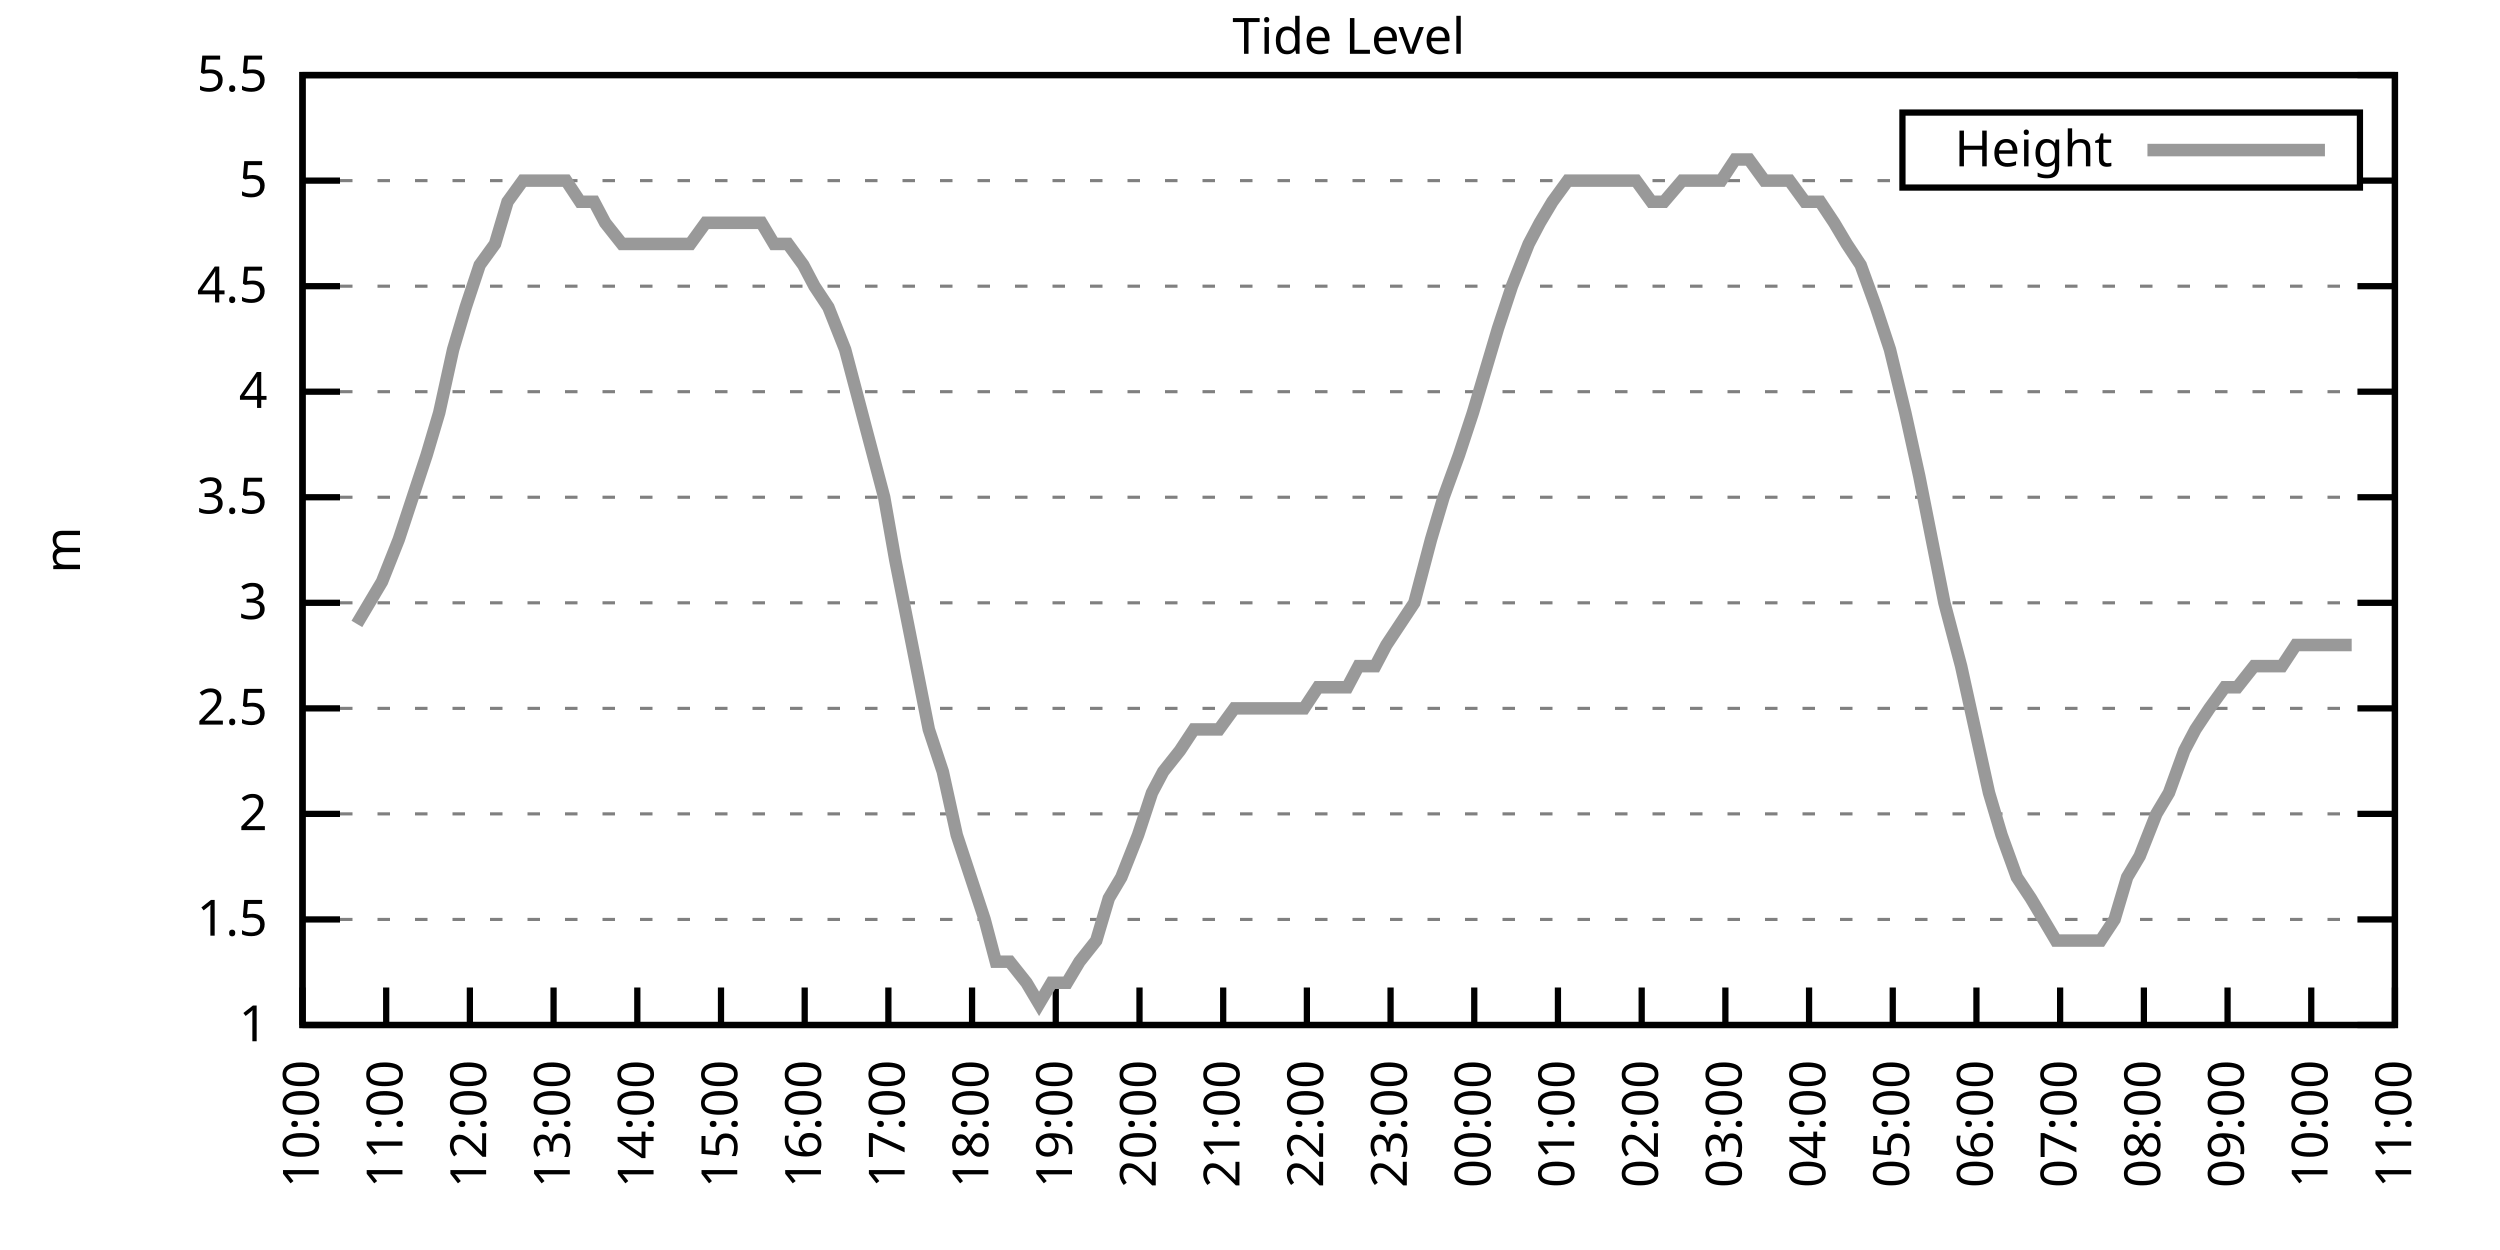
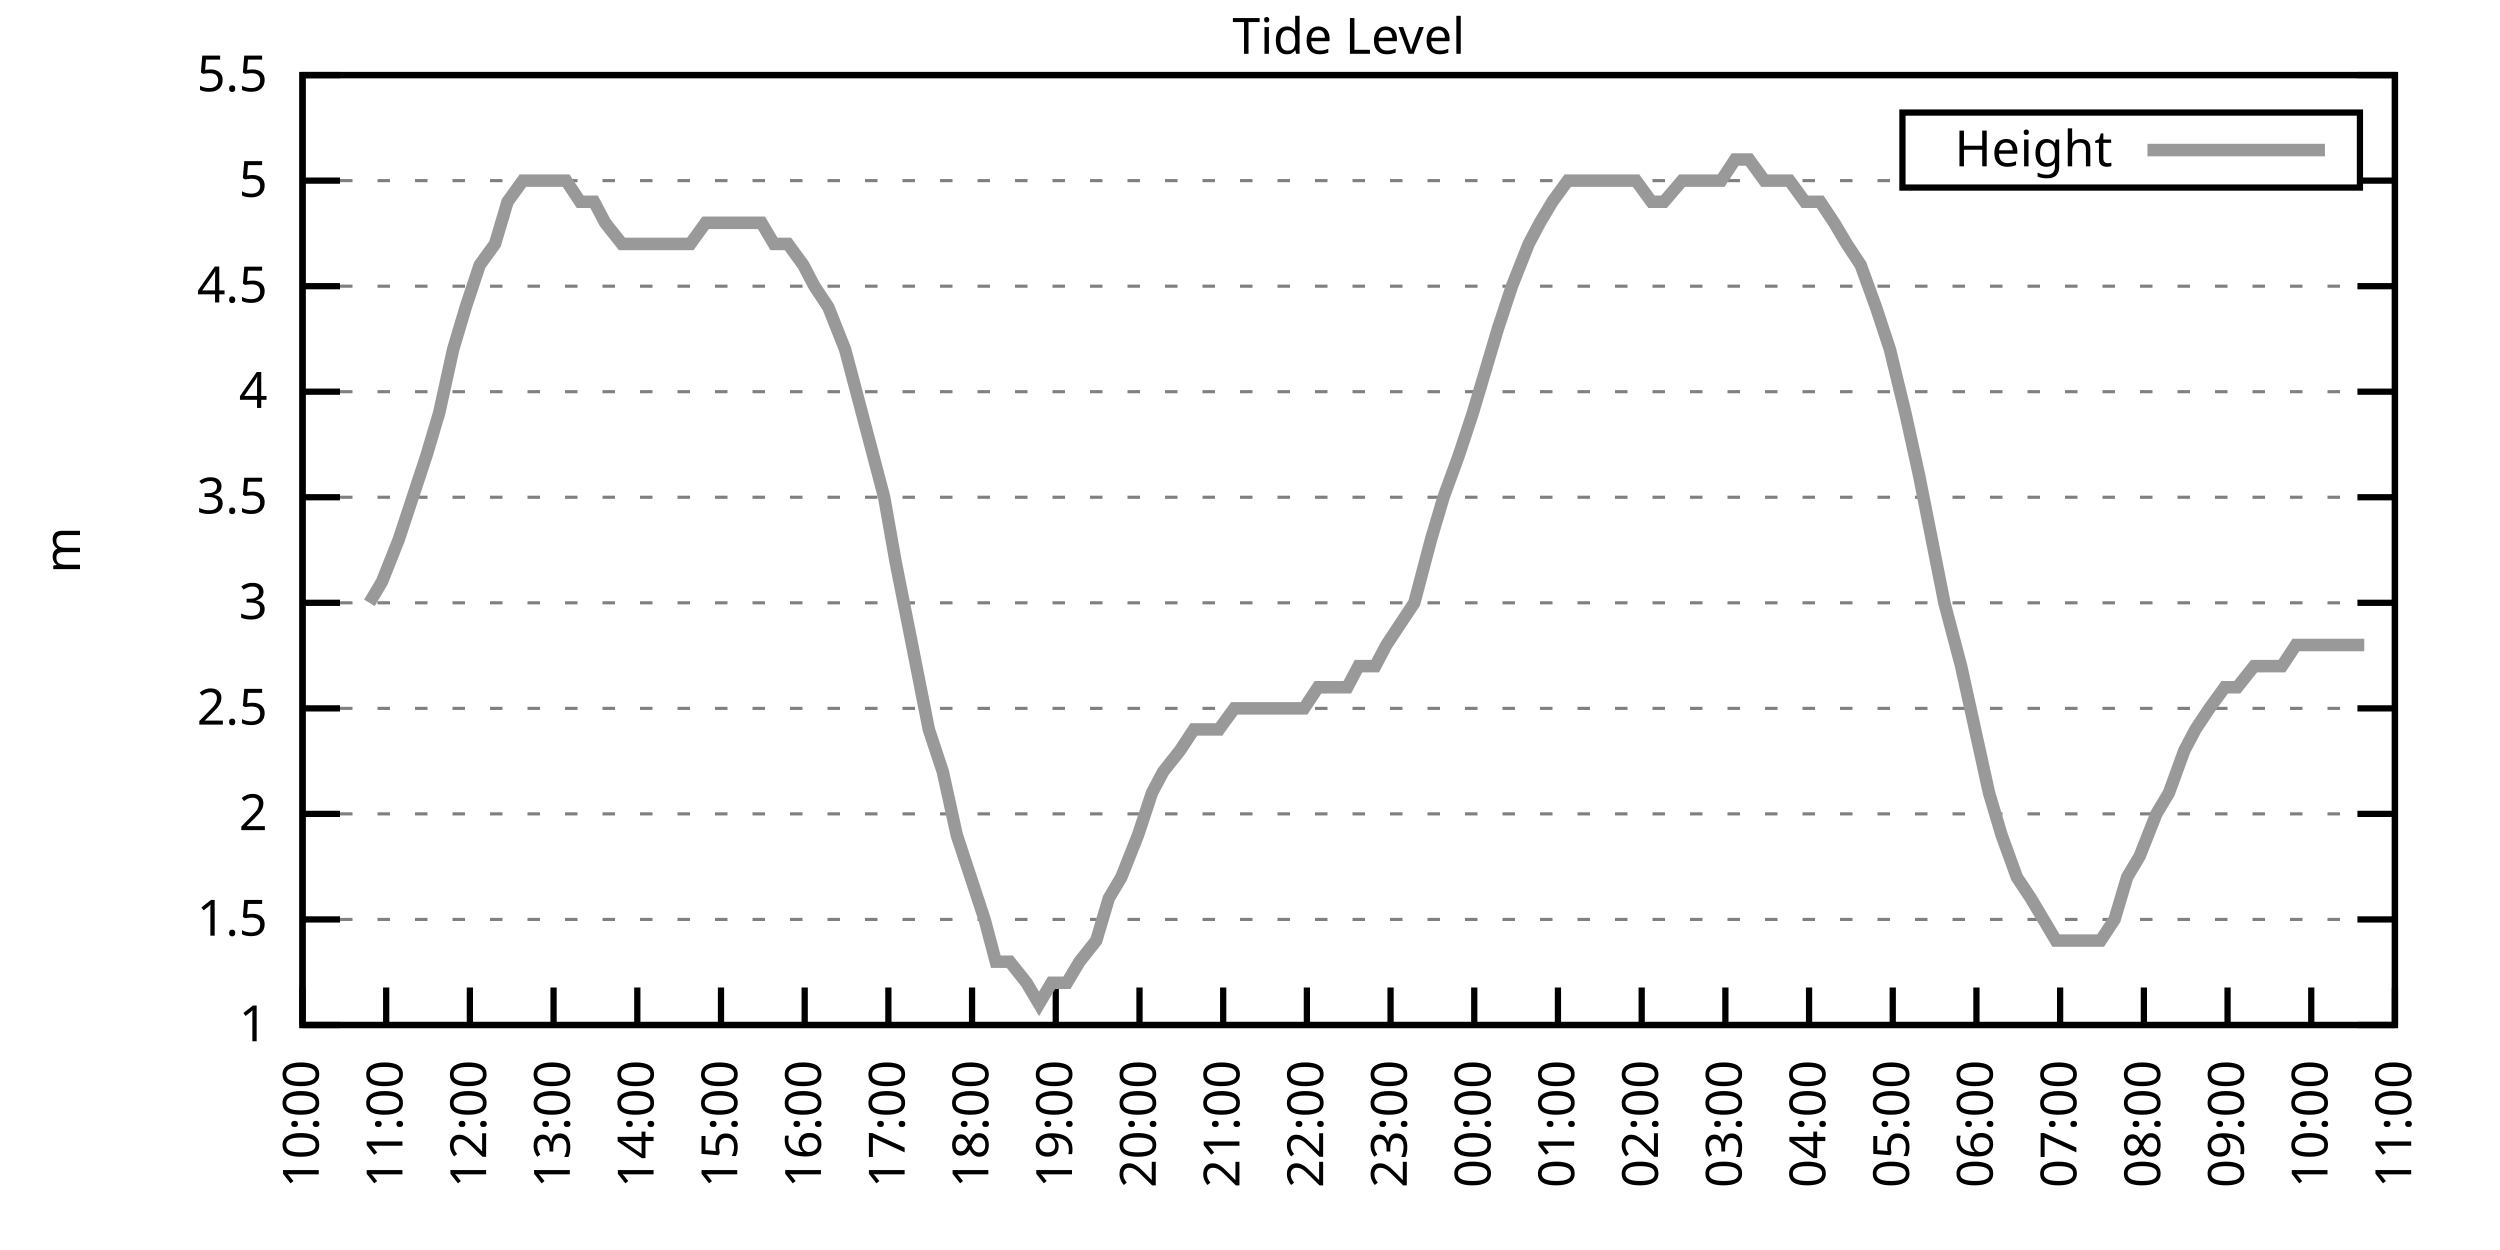
<svg xmlns="http://www.w3.org/2000/svg" xmlns:xlink="http://www.w3.org/1999/xlink" width="400" height="200" viewBox="0 0 400 200">
  <g id="gnuplot_canvas">
    <rect x="0" y="0" width="400" height="200" fill="none" />
    <defs>
      <circle id="gpDot" r="0.5" stroke-width="0.5" stroke="currentColor" />
      <path id="gpPt0" stroke-width="0.333" stroke="currentColor" d="M-1,0 h2 M0,-1 v2" />
      <path id="gpPt1" stroke-width="0.333" stroke="currentColor" d="M-1,-1 L1,1 M1,-1 L-1,1" />
      <path id="gpPt2" stroke-width="0.333" stroke="currentColor" d="M-1,0 L1,0 M0,-1 L0,1 M-1,-1 L1,1 M-1,1 L1,-1" />
      <rect id="gpPt3" stroke-width="0.333" stroke="currentColor" x="-1" y="-1" width="2" height="2" />
      <rect id="gpPt4" stroke-width="0.333" stroke="currentColor" fill="currentColor" x="-1" y="-1" width="2" height="2" />
      <circle id="gpPt5" stroke-width="0.333" stroke="currentColor" cx="0" cy="0" r="1" />
      <use xlink:href="#gpPt5" id="gpPt6" fill="currentColor" stroke="none" />
      <path id="gpPt7" stroke-width="0.333" stroke="currentColor" d="M0,-1.33 L-1.33,0.67 L1.33,0.67 z" />
      <use xlink:href="#gpPt7" id="gpPt8" fill="currentColor" stroke="none" />
      <use xlink:href="#gpPt7" id="gpPt9" stroke="currentColor" transform="rotate(180)" />
      <use xlink:href="#gpPt9" id="gpPt10" fill="currentColor" stroke="none" />
      <use xlink:href="#gpPt3" id="gpPt11" stroke="currentColor" transform="rotate(45)" />
      <use xlink:href="#gpPt11" id="gpPt12" fill="currentColor" stroke="none" />
      <path id="gpPt13" stroke-width="0.333" stroke="currentColor" d="M0,1.330 L1.265,0.411 L0.782,-1.067 L-0.782,-1.076 L-1.265,0.411 z" />
      <use xlink:href="#gpPt13" id="gpPt14" fill="currentColor" stroke="none" />
      <filter id="textbox" filterUnits="objectBoundingBox" x="0" y="0" height="1" width="1">
        <feFlood flood-color="white" flood-opacity="1" result="bgnd" />
        <feComposite in="SourceGraphic" in2="bgnd" operator="atop" />
      </filter>
      <filter id="greybox" filterUnits="objectBoundingBox" x="0" y="0" height="1" width="1">
        <feFlood flood-color="lightgrey" flood-opacity="1" result="grey" />
        <feComposite in="SourceGraphic" in2="grey" operator="atop" />
      </filter>
    </defs>
    <g fill="none" color="white" stroke="currentColor" stroke-width="1.00" stroke-linecap="butt" stroke-linejoin="miter">
</g>
    <g fill="none" color="black" stroke="currentColor" stroke-width="1.00" stroke-linecap="butt" stroke-linejoin="miter">
      <g stroke="none" shape-rendering="crispEdges">
        <polygon fill="rgb(255, 255, 255)" points="48.40,164.00 383.18,164.00 383.18,12.02 48.40,12.02 " />
      </g>
    </g>
    <g fill="none" color="black" stroke="currentColor" stroke-width="1.00" stroke-linecap="butt" stroke-linejoin="miter">
</g>
    <g fill="none" color="black" stroke="black" stroke-width="0.50" stroke-linecap="butt" stroke-linejoin="miter">
</g>
    <g fill="none" color="gray" stroke="currentColor" stroke-width="0.50" stroke-linecap="butt" stroke-linejoin="miter">
      <path stroke="gray" stroke-dasharray="2,4" class="gridline" d="M48.40,164.00 L383.19,164.00  " />
    </g>
    <g fill="none" color="gray" stroke="gray" stroke-width="1.00" stroke-linecap="butt" stroke-linejoin="miter">
</g>
    <g fill="none" color="black" stroke="currentColor" stroke-width="1.00" stroke-linecap="butt" stroke-linejoin="miter">
      <path stroke="black" d="M48.40,164.00 L54.40,164.00 M383.19,164.00 L377.19,164.00  " />
      <g transform="translate(42.80,166.60)" stroke="none" fill="black" font-family="Sans" font-size="8.00" text-anchor="end">
        <text>
          <tspan font-family="Sans"> 1</tspan>
        </text>
      </g>
    </g>
    <g fill="none" color="black" stroke="currentColor" stroke-width="1.00" stroke-linecap="butt" stroke-linejoin="miter">
</g>
    <g fill="none" color="black" stroke="black" stroke-width="0.50" stroke-linecap="butt" stroke-linejoin="miter">
</g>
    <g fill="none" color="gray" stroke="currentColor" stroke-width="0.50" stroke-linecap="butt" stroke-linejoin="miter">
      <path stroke="gray" stroke-dasharray="2,4" class="gridline" d="M48.40,147.11 L383.19,147.11  " />
    </g>
    <g fill="none" color="gray" stroke="gray" stroke-width="1.00" stroke-linecap="butt" stroke-linejoin="miter">
</g>
    <g fill="none" color="black" stroke="currentColor" stroke-width="1.00" stroke-linecap="butt" stroke-linejoin="miter">
      <path stroke="black" d="M48.40,147.11 L54.40,147.11 M383.19,147.11 L377.19,147.11  " />
      <g transform="translate(42.80,149.71)" stroke="none" fill="black" font-family="Sans" font-size="8.00" text-anchor="end">
        <text>
          <tspan font-family="Sans"> 1.5</tspan>
        </text>
      </g>
    </g>
    <g fill="none" color="black" stroke="currentColor" stroke-width="1.00" stroke-linecap="butt" stroke-linejoin="miter">
</g>
    <g fill="none" color="black" stroke="black" stroke-width="0.50" stroke-linecap="butt" stroke-linejoin="miter">
</g>
    <g fill="none" color="gray" stroke="currentColor" stroke-width="0.50" stroke-linecap="butt" stroke-linejoin="miter">
      <path stroke="gray" stroke-dasharray="2,4" class="gridline" d="M48.40,130.22 L383.19,130.22  " />
    </g>
    <g fill="none" color="gray" stroke="gray" stroke-width="1.00" stroke-linecap="butt" stroke-linejoin="miter">
</g>
    <g fill="none" color="black" stroke="currentColor" stroke-width="1.00" stroke-linecap="butt" stroke-linejoin="miter">
      <path stroke="black" d="M48.40,130.22 L54.40,130.22 M383.19,130.22 L377.19,130.22  " />
      <g transform="translate(42.80,132.82)" stroke="none" fill="black" font-family="Sans" font-size="8.00" text-anchor="end">
        <text>
          <tspan font-family="Sans"> 2</tspan>
        </text>
      </g>
    </g>
    <g fill="none" color="black" stroke="currentColor" stroke-width="1.00" stroke-linecap="butt" stroke-linejoin="miter">
</g>
    <g fill="none" color="black" stroke="black" stroke-width="0.50" stroke-linecap="butt" stroke-linejoin="miter">
</g>
    <g fill="none" color="gray" stroke="currentColor" stroke-width="0.50" stroke-linecap="butt" stroke-linejoin="miter">
      <path stroke="gray" stroke-dasharray="2,4" class="gridline" d="M48.40,113.34 L383.19,113.34  " />
    </g>
    <g fill="none" color="gray" stroke="gray" stroke-width="1.00" stroke-linecap="butt" stroke-linejoin="miter">
</g>
    <g fill="none" color="black" stroke="currentColor" stroke-width="1.00" stroke-linecap="butt" stroke-linejoin="miter">
      <path stroke="black" d="M48.40,113.34 L54.40,113.34 M383.19,113.34 L377.19,113.34  " />
      <g transform="translate(42.80,115.94)" stroke="none" fill="black" font-family="Sans" font-size="8.00" text-anchor="end">
        <text>
          <tspan font-family="Sans"> 2.5</tspan>
        </text>
      </g>
    </g>
    <g fill="none" color="black" stroke="currentColor" stroke-width="1.00" stroke-linecap="butt" stroke-linejoin="miter">
</g>
    <g fill="none" color="black" stroke="black" stroke-width="0.50" stroke-linecap="butt" stroke-linejoin="miter">
</g>
    <g fill="none" color="gray" stroke="currentColor" stroke-width="0.50" stroke-linecap="butt" stroke-linejoin="miter">
      <path stroke="gray" stroke-dasharray="2,4" class="gridline" d="M48.40,96.45 L383.19,96.45  " />
    </g>
    <g fill="none" color="gray" stroke="gray" stroke-width="1.00" stroke-linecap="butt" stroke-linejoin="miter">
</g>
    <g fill="none" color="black" stroke="currentColor" stroke-width="1.00" stroke-linecap="butt" stroke-linejoin="miter">
      <path stroke="black" d="M48.40,96.45 L54.40,96.45 M383.19,96.45 L377.19,96.45  " />
      <g transform="translate(42.80,99.05)" stroke="none" fill="black" font-family="Sans" font-size="8.00" text-anchor="end">
        <text>
          <tspan font-family="Sans"> 3</tspan>
        </text>
      </g>
    </g>
    <g fill="none" color="black" stroke="currentColor" stroke-width="1.00" stroke-linecap="butt" stroke-linejoin="miter">
</g>
    <g fill="none" color="black" stroke="black" stroke-width="0.50" stroke-linecap="butt" stroke-linejoin="miter">
</g>
    <g fill="none" color="gray" stroke="currentColor" stroke-width="0.50" stroke-linecap="butt" stroke-linejoin="miter">
      <path stroke="gray" stroke-dasharray="2,4" class="gridline" d="M48.40,79.56 L383.19,79.56  " />
    </g>
    <g fill="none" color="gray" stroke="gray" stroke-width="1.00" stroke-linecap="butt" stroke-linejoin="miter">
</g>
    <g fill="none" color="black" stroke="currentColor" stroke-width="1.00" stroke-linecap="butt" stroke-linejoin="miter">
      <path stroke="black" d="M48.40,79.56 L54.40,79.56 M383.19,79.56 L377.19,79.56  " />
      <g transform="translate(42.80,82.16)" stroke="none" fill="black" font-family="Sans" font-size="8.00" text-anchor="end">
        <text>
          <tspan font-family="Sans"> 3.5</tspan>
        </text>
      </g>
    </g>
    <g fill="none" color="black" stroke="currentColor" stroke-width="1.00" stroke-linecap="butt" stroke-linejoin="miter">
</g>
    <g fill="none" color="black" stroke="black" stroke-width="0.50" stroke-linecap="butt" stroke-linejoin="miter">
</g>
    <g fill="none" color="gray" stroke="currentColor" stroke-width="0.50" stroke-linecap="butt" stroke-linejoin="miter">
      <path stroke="gray" stroke-dasharray="2,4" class="gridline" d="M48.40,62.67 L383.19,62.67  " />
    </g>
    <g fill="none" color="gray" stroke="gray" stroke-width="1.00" stroke-linecap="butt" stroke-linejoin="miter">
</g>
    <g fill="none" color="black" stroke="currentColor" stroke-width="1.00" stroke-linecap="butt" stroke-linejoin="miter">
      <path stroke="black" d="M48.40,62.67 L54.40,62.67 M383.19,62.67 L377.19,62.67  " />
      <g transform="translate(42.80,65.27)" stroke="none" fill="black" font-family="Sans" font-size="8.00" text-anchor="end">
        <text>
          <tspan font-family="Sans"> 4</tspan>
        </text>
      </g>
    </g>
    <g fill="none" color="black" stroke="currentColor" stroke-width="1.00" stroke-linecap="butt" stroke-linejoin="miter">
</g>
    <g fill="none" color="black" stroke="black" stroke-width="0.50" stroke-linecap="butt" stroke-linejoin="miter">
</g>
    <g fill="none" color="gray" stroke="currentColor" stroke-width="0.50" stroke-linecap="butt" stroke-linejoin="miter">
      <path stroke="gray" stroke-dasharray="2,4" class="gridline" d="M48.40,45.79 L383.19,45.79  " />
    </g>
    <g fill="none" color="gray" stroke="gray" stroke-width="1.00" stroke-linecap="butt" stroke-linejoin="miter">
</g>
    <g fill="none" color="black" stroke="currentColor" stroke-width="1.00" stroke-linecap="butt" stroke-linejoin="miter">
      <path stroke="black" d="M48.40,45.79 L54.40,45.79 M383.19,45.79 L377.19,45.79  " />
      <g transform="translate(42.80,48.39)" stroke="none" fill="black" font-family="Sans" font-size="8.00" text-anchor="end">
        <text>
          <tspan font-family="Sans"> 4.5</tspan>
        </text>
      </g>
    </g>
    <g fill="none" color="black" stroke="currentColor" stroke-width="1.00" stroke-linecap="butt" stroke-linejoin="miter">
</g>
    <g fill="none" color="black" stroke="black" stroke-width="0.50" stroke-linecap="butt" stroke-linejoin="miter">
</g>
    <g fill="none" color="gray" stroke="currentColor" stroke-width="0.50" stroke-linecap="butt" stroke-linejoin="miter">
      <path stroke="gray" stroke-dasharray="2,4" class="gridline" d="M48.40,28.90 L304.39,28.90 M377.59,28.90 L383.19,28.90  " />
    </g>
    <g fill="none" color="gray" stroke="gray" stroke-width="1.00" stroke-linecap="butt" stroke-linejoin="miter">
</g>
    <g fill="none" color="black" stroke="currentColor" stroke-width="1.00" stroke-linecap="butt" stroke-linejoin="miter">
      <path stroke="black" d="M48.40,28.90 L54.40,28.90 M383.19,28.90 L377.19,28.90  " />
      <g transform="translate(42.80,31.50)" stroke="none" fill="black" font-family="Sans" font-size="8.00" text-anchor="end">
        <text>
          <tspan font-family="Sans"> 5</tspan>
        </text>
      </g>
    </g>
    <g fill="none" color="black" stroke="currentColor" stroke-width="1.00" stroke-linecap="butt" stroke-linejoin="miter">
</g>
    <g fill="none" color="black" stroke="black" stroke-width="0.50" stroke-linecap="butt" stroke-linejoin="miter">
</g>
    <g fill="none" color="gray" stroke="currentColor" stroke-width="0.50" stroke-linecap="butt" stroke-linejoin="miter">
      <path stroke="gray" stroke-dasharray="2,4" class="gridline" d="M48.40,12.01 L383.19,12.01  " />
    </g>
    <g fill="none" color="gray" stroke="gray" stroke-width="1.00" stroke-linecap="butt" stroke-linejoin="miter">
</g>
    <g fill="none" color="black" stroke="currentColor" stroke-width="1.00" stroke-linecap="butt" stroke-linejoin="miter">
      <path stroke="black" d="M48.40,12.01 L54.40,12.01 M383.19,12.01 L377.19,12.01  " />
      <g transform="translate(42.80,14.61)" stroke="none" fill="black" font-family="Sans" font-size="8.00" text-anchor="end">
        <text>
          <tspan font-family="Sans"> 5.5</tspan>
        </text>
      </g>
    </g>
    <g fill="none" color="black" stroke="currentColor" stroke-width="1.00" stroke-linecap="butt" stroke-linejoin="miter">
      <path stroke="black" d="M48.40,164.00 L48.40,158.00  " />
      <g transform="translate(51.00,169.60) rotate(270.00)" stroke="none" fill="black" font-family="Sans" font-size="8.00" text-anchor="end">
        <text>
          <tspan font-family="Sans">10:00</tspan>
        </text>
      </g>
    </g>
    <g fill="none" color="black" stroke="currentColor" stroke-width="1.00" stroke-linecap="butt" stroke-linejoin="miter">
      <path stroke="black" d="M61.79,164.00 L61.79,158.00  " />
      <g transform="translate(64.39,169.60) rotate(270.00)" stroke="none" fill="black" font-family="Sans" font-size="8.00" text-anchor="end">
        <text>
          <tspan font-family="Sans">11:00</tspan>
        </text>
      </g>
    </g>
    <g fill="none" color="black" stroke="currentColor" stroke-width="1.00" stroke-linecap="butt" stroke-linejoin="miter">
      <path stroke="black" d="M75.18,164.00 L75.18,158.00  " />
      <g transform="translate(77.78,169.60) rotate(270.00)" stroke="none" fill="black" font-family="Sans" font-size="8.00" text-anchor="end">
        <text>
          <tspan font-family="Sans">12:00</tspan>
        </text>
      </g>
    </g>
    <g fill="none" color="black" stroke="currentColor" stroke-width="1.00" stroke-linecap="butt" stroke-linejoin="miter">
      <path stroke="black" d="M88.57,164.00 L88.57,158.00  " />
      <g transform="translate(91.17,169.60) rotate(270.00)" stroke="none" fill="black" font-family="Sans" font-size="8.00" text-anchor="end">
        <text>
          <tspan font-family="Sans">13:00</tspan>
        </text>
      </g>
    </g>
    <g fill="none" color="black" stroke="currentColor" stroke-width="1.00" stroke-linecap="butt" stroke-linejoin="miter">
      <path stroke="black" d="M101.97,164.00 L101.97,158.00  " />
      <g transform="translate(104.57,169.60) rotate(270.00)" stroke="none" fill="black" font-family="Sans" font-size="8.00" text-anchor="end">
        <text>
          <tspan font-family="Sans">14:00</tspan>
        </text>
      </g>
    </g>
    <g fill="none" color="black" stroke="currentColor" stroke-width="1.00" stroke-linecap="butt" stroke-linejoin="miter">
      <path stroke="black" d="M115.36,164.00 L115.36,158.00  " />
      <g transform="translate(117.96,169.60) rotate(270.00)" stroke="none" fill="black" font-family="Sans" font-size="8.00" text-anchor="end">
        <text>
          <tspan font-family="Sans">15:00</tspan>
        </text>
      </g>
    </g>
    <g fill="none" color="black" stroke="currentColor" stroke-width="1.00" stroke-linecap="butt" stroke-linejoin="miter">
      <path stroke="black" d="M128.75,164.00 L128.75,158.00  " />
      <g transform="translate(131.35,169.60) rotate(270.00)" stroke="none" fill="black" font-family="Sans" font-size="8.00" text-anchor="end">
        <text>
          <tspan font-family="Sans">16:00</tspan>
        </text>
      </g>
    </g>
    <g fill="none" color="black" stroke="currentColor" stroke-width="1.00" stroke-linecap="butt" stroke-linejoin="miter">
      <path stroke="black" d="M142.14,164.00 L142.14,158.00  " />
      <g transform="translate(144.74,169.60) rotate(270.00)" stroke="none" fill="black" font-family="Sans" font-size="8.00" text-anchor="end">
        <text>
          <tspan font-family="Sans">17:00</tspan>
        </text>
      </g>
    </g>
    <g fill="none" color="black" stroke="currentColor" stroke-width="1.00" stroke-linecap="butt" stroke-linejoin="miter">
      <path stroke="black" d="M155.53,164.00 L155.53,158.00  " />
      <g transform="translate(158.13,169.60) rotate(270.00)" stroke="none" fill="black" font-family="Sans" font-size="8.00" text-anchor="end">
        <text>
          <tspan font-family="Sans">18:00</tspan>
        </text>
      </g>
    </g>
    <g fill="none" color="black" stroke="currentColor" stroke-width="1.00" stroke-linecap="butt" stroke-linejoin="miter">
      <path stroke="black" d="M168.92,164.00 L168.92,158.00  " />
      <g transform="translate(171.52,169.60) rotate(270.00)" stroke="none" fill="black" font-family="Sans" font-size="8.00" text-anchor="end">
        <text>
          <tspan font-family="Sans">19:00</tspan>
        </text>
      </g>
    </g>
    <g fill="none" color="black" stroke="currentColor" stroke-width="1.00" stroke-linecap="butt" stroke-linejoin="miter">
      <path stroke="black" d="M182.32,164.00 L182.32,158.00  " />
      <g transform="translate(184.92,169.60) rotate(270.00)" stroke="none" fill="black" font-family="Sans" font-size="8.00" text-anchor="end">
        <text>
          <tspan font-family="Sans">20:00</tspan>
        </text>
      </g>
    </g>
    <g fill="none" color="black" stroke="currentColor" stroke-width="1.00" stroke-linecap="butt" stroke-linejoin="miter">
      <path stroke="black" d="M195.71,164.00 L195.71,158.00  " />
      <g transform="translate(198.31,169.60) rotate(270.00)" stroke="none" fill="black" font-family="Sans" font-size="8.00" text-anchor="end">
        <text>
          <tspan font-family="Sans">21:00</tspan>
        </text>
      </g>
    </g>
    <g fill="none" color="black" stroke="currentColor" stroke-width="1.00" stroke-linecap="butt" stroke-linejoin="miter">
      <path stroke="black" d="M209.10,164.00 L209.10,158.00  " />
      <g transform="translate(211.70,169.60) rotate(270.00)" stroke="none" fill="black" font-family="Sans" font-size="8.00" text-anchor="end">
        <text>
          <tspan font-family="Sans">22:00</tspan>
        </text>
      </g>
    </g>
    <g fill="none" color="black" stroke="currentColor" stroke-width="1.00" stroke-linecap="butt" stroke-linejoin="miter">
      <path stroke="black" d="M222.49,164.00 L222.49,158.00  " />
      <g transform="translate(225.09,169.60) rotate(270.00)" stroke="none" fill="black" font-family="Sans" font-size="8.00" text-anchor="end">
        <text>
          <tspan font-family="Sans">23:00</tspan>
        </text>
      </g>
    </g>
    <g fill="none" color="black" stroke="currentColor" stroke-width="1.00" stroke-linecap="butt" stroke-linejoin="miter">
      <path stroke="black" d="M235.88,164.00 L235.88,158.00  " />
      <g transform="translate(238.48,169.60) rotate(270.00)" stroke="none" fill="black" font-family="Sans" font-size="8.00" text-anchor="end">
        <text>
          <tspan font-family="Sans">00:00</tspan>
        </text>
      </g>
    </g>
    <g fill="none" color="black" stroke="currentColor" stroke-width="1.00" stroke-linecap="butt" stroke-linejoin="miter">
      <path stroke="black" d="M249.27,164.00 L249.27,158.00  " />
      <g transform="translate(251.87,169.60) rotate(270.00)" stroke="none" fill="black" font-family="Sans" font-size="8.00" text-anchor="end">
        <text>
          <tspan font-family="Sans">01:00</tspan>
        </text>
      </g>
    </g>
    <g fill="none" color="black" stroke="currentColor" stroke-width="1.00" stroke-linecap="butt" stroke-linejoin="miter">
      <path stroke="black" d="M262.67,164.00 L262.67,158.00  " />
      <g transform="translate(265.27,169.60) rotate(270.00)" stroke="none" fill="black" font-family="Sans" font-size="8.00" text-anchor="end">
        <text>
          <tspan font-family="Sans">02:00</tspan>
        </text>
      </g>
    </g>
    <g fill="none" color="black" stroke="currentColor" stroke-width="1.00" stroke-linecap="butt" stroke-linejoin="miter">
      <path stroke="black" d="M276.06,164.00 L276.06,158.00  " />
      <g transform="translate(278.66,169.60) rotate(270.00)" stroke="none" fill="black" font-family="Sans" font-size="8.00" text-anchor="end">
        <text>
          <tspan font-family="Sans">03:00</tspan>
        </text>
      </g>
    </g>
    <g fill="none" color="black" stroke="currentColor" stroke-width="1.00" stroke-linecap="butt" stroke-linejoin="miter">
      <path stroke="black" d="M289.45,164.00 L289.45,158.00  " />
      <g transform="translate(292.05,169.60) rotate(270.00)" stroke="none" fill="black" font-family="Sans" font-size="8.00" text-anchor="end">
        <text>
          <tspan font-family="Sans">04:00</tspan>
        </text>
      </g>
    </g>
    <g fill="none" color="black" stroke="currentColor" stroke-width="1.00" stroke-linecap="butt" stroke-linejoin="miter">
      <path stroke="black" d="M302.84,164.00 L302.84,158.00  " />
      <g transform="translate(305.44,169.60) rotate(270.00)" stroke="none" fill="black" font-family="Sans" font-size="8.00" text-anchor="end">
        <text>
          <tspan font-family="Sans">05:00</tspan>
        </text>
      </g>
    </g>
    <g fill="none" color="black" stroke="currentColor" stroke-width="1.00" stroke-linecap="butt" stroke-linejoin="miter">
      <path stroke="black" d="M316.23,164.00 L316.23,158.00  " />
      <g transform="translate(318.83,169.60) rotate(270.00)" stroke="none" fill="black" font-family="Sans" font-size="8.00" text-anchor="end">
        <text>
          <tspan font-family="Sans">06:00</tspan>
        </text>
      </g>
    </g>
    <g fill="none" color="black" stroke="currentColor" stroke-width="1.00" stroke-linecap="butt" stroke-linejoin="miter">
      <path stroke="black" d="M329.62,164.00 L329.62,158.00  " />
      <g transform="translate(332.22,169.60) rotate(270.00)" stroke="none" fill="black" font-family="Sans" font-size="8.00" text-anchor="end">
        <text>
          <tspan font-family="Sans">07:00</tspan>
        </text>
      </g>
    </g>
    <g fill="none" color="black" stroke="currentColor" stroke-width="1.00" stroke-linecap="butt" stroke-linejoin="miter">
      <path stroke="black" d="M343.02,164.00 L343.02,158.00  " />
      <g transform="translate(345.62,169.60) rotate(270.00)" stroke="none" fill="black" font-family="Sans" font-size="8.00" text-anchor="end">
        <text>
          <tspan font-family="Sans">08:00</tspan>
        </text>
      </g>
    </g>
    <g fill="none" color="black" stroke="currentColor" stroke-width="1.00" stroke-linecap="butt" stroke-linejoin="miter">
      <path stroke="black" d="M356.41,164.00 L356.41,158.00  " />
      <g transform="translate(359.01,169.60) rotate(270.00)" stroke="none" fill="black" font-family="Sans" font-size="8.00" text-anchor="end">
        <text>
          <tspan font-family="Sans">09:00</tspan>
        </text>
      </g>
    </g>
    <g fill="none" color="black" stroke="currentColor" stroke-width="1.00" stroke-linecap="butt" stroke-linejoin="miter">
      <path stroke="black" d="M369.80,164.00 L369.80,158.00  " />
      <g transform="translate(372.40,169.60) rotate(270.00)" stroke="none" fill="black" font-family="Sans" font-size="8.00" text-anchor="end">
        <text>
          <tspan font-family="Sans">10:00</tspan>
        </text>
      </g>
    </g>
    <g fill="none" color="black" stroke="currentColor" stroke-width="1.00" stroke-linecap="butt" stroke-linejoin="miter">
      <path stroke="black" d="M383.19,164.00 L383.19,158.00  " />
      <g transform="translate(385.79,169.60) rotate(270.00)" stroke="none" fill="black" font-family="Sans" font-size="8.00" text-anchor="end">
        <text>
          <tspan font-family="Sans">11:00</tspan>
        </text>
      </g>
    </g>
    <g fill="none" color="black" stroke="currentColor" stroke-width="1.00" stroke-linecap="butt" stroke-linejoin="miter">
</g>
    <g fill="none" color="black" stroke="currentColor" stroke-width="1.00" stroke-linecap="butt" stroke-linejoin="miter">
      <path stroke="black" d="M48.40,12.01 L48.40,164.00 L383.19,164.00 L383.19,12.01 L48.40,12.01 Z  " />
    </g>
    <g fill="none" color="black" stroke="currentColor" stroke-width="1.00" stroke-linecap="butt" stroke-linejoin="miter">
</g>
    <g fill="none" color="black" stroke="currentColor" stroke-width="1.00" stroke-linecap="butt" stroke-linejoin="miter">
      <path stroke="black" d="M304.39,30.01 L304.39,18.01 L377.59,18.01 L377.59,30.01 L304.39,30.01 Z  " />
    </g>
    <g id="Tide_level_plot_1">
      <g fill="none" color="white" stroke="black" stroke-width="2.00" stroke-linecap="butt" stroke-linejoin="miter">
</g>
      <g fill="none" color="black" stroke="currentColor" stroke-width="2.00" stroke-linecap="butt" stroke-linejoin="miter">
        <g transform="translate(337.99,26.61)" stroke="none" fill="black" font-family="Sans" font-size="8.00" text-anchor="end">
          <text>
            <tspan font-family="Sans">Height</tspan>
          </text>
        </g>
      </g>
      <g fill="none" color="black" stroke="currentColor" stroke-width="2.00" stroke-linecap="butt" stroke-linejoin="miter">
-         <path stroke="rgb(153, 153, 153)" d="M343.59,24.01 L371.99,24.01 M57.10,99.83 L59.11,96.45 L61.12,93.07 L63.80,86.32 L66.03,79.56 L68.26,72.81   L70.27,66.05 L72.50,55.92 L74.51,49.16 L76.75,42.41 L79.20,39.03 L81.21,32.28 L83.66,28.90 L85.90,28.90   L87.91,28.90 L90.58,28.90 L92.82,32.28 L95.05,32.28 L96.83,35.65 L99.51,39.03 L101.52,39.03 L103.75,39.03   L106.21,39.03 L107.99,39.03 L110.45,39.03 L112.90,35.65 L114.91,35.65 L116.70,35.65 L119.60,35.65 L121.83,35.65   L123.84,39.03 L126.07,39.03 L128.53,42.41 L130.31,45.79 L132.54,49.16 L135.22,55.92 L137.01,62.67 L139.69,72.81   L141.47,79.56 L143.26,89.69 L145.94,103.20 L148.61,116.71 L150.85,123.47 L153.08,133.60 L155.31,140.36 L157.54,147.11   L159.33,153.87 L161.56,153.87 L164.24,157.24 L166.25,160.62 L168.25,157.24 L170.71,157.24 L172.72,153.87 L175.40,150.49   L177.41,143.73 L179.41,140.36 L182.09,133.60 L184.32,126.85 L186.11,123.47 L188.79,120.09 L191.02,116.71 L193.03,116.71   L195.04,116.71 L197.49,113.34 L199.95,113.34 L201.73,113.34 L204.41,113.34 L206.64,113.34 L208.65,113.34 L210.88,109.96   L213.34,109.96 L215.57,109.96 L217.36,106.58 L220.04,106.58 L221.82,103.20 L224.05,99.83 L226.29,96.45 L228.96,86.32   L230.97,79.56 L233.43,72.81 L235.66,66.05 L237.67,59.30 L239.68,52.54 L241.91,45.79 L244.59,39.03 L246.37,35.65   L248.38,32.28 L250.84,28.90 L253.07,28.90 L255.08,28.90 L257.76,28.90 L260.21,28.90 L261.77,28.90 L264.23,32.28   L266.24,32.28 L269.14,28.90 L270.92,28.90 L273.38,28.90 L275.39,28.90 L277.62,25.52 L279.85,25.52 L282.31,28.90   L284.54,28.90 L286.32,28.90 L288.78,32.28 L291.23,32.28 L293.47,35.65 L295.48,39.03 L297.71,42.41 L300.16,49.16   L302.39,55.92 L304.85,66.05 L307.08,76.18 L309.09,86.32 L311.10,96.45 L313.78,106.58 L316.01,116.71 L318.24,126.85   L320.25,133.60 L322.70,140.36 L324.94,143.73 L326.95,147.11 L328.95,150.49 L331.63,150.49 L333.86,150.49 L336.10,150.49   L338.33,147.11 L340.34,140.36 L342.35,136.98 L345.02,130.22 L347.03,126.85 L349.49,120.09 L351.27,116.71 L353.51,113.34   L355.96,109.96 L357.97,109.96 L360.65,106.58 L362.43,106.58 L365.11,106.58 L367.34,103.20 L369.35,103.20 L371.81,103.20   L374.04,103.20 L376.27,103.20  " />
+         <path stroke="rgb(153, 153, 153)" d="M343.59,24.01 L371.99,24.01 M59.11,96.45 L61.12,93.07 L63.80,86.32 L66.03,79.56 L68.26,72.81 L70.27,66.05   L72.50,55.92 L74.51,49.16 L76.75,42.41 L79.20,39.03 L81.21,32.28 L83.66,28.90 L85.90,28.90 L87.91,28.90   L90.58,28.90 L92.82,32.28 L95.05,32.28 L96.83,35.65 L99.51,39.03 L101.52,39.03 L103.75,39.03 L106.21,39.03   L107.99,39.03 L110.45,39.03 L112.90,35.65 L114.91,35.65 L116.70,35.65 L119.60,35.65 L121.83,35.65 L123.84,39.03   L126.07,39.03 L128.53,42.41 L130.31,45.79 L132.54,49.16 L135.22,55.92 L137.01,62.67 L139.69,72.81 L141.47,79.56   L143.26,89.69 L145.94,103.20 L148.61,116.71 L150.85,123.47 L153.08,133.60 L155.31,140.36 L157.54,147.11 L159.33,153.87   L161.56,153.87 L164.24,157.24 L166.25,160.62 L168.25,157.24 L170.71,157.24 L172.72,153.87 L175.40,150.49 L177.41,143.73   L179.41,140.36 L182.09,133.60 L184.32,126.85 L186.11,123.47 L188.79,120.09 L191.02,116.71 L193.03,116.71 L195.04,116.71   L197.49,113.34 L199.95,113.34 L201.73,113.34 L204.41,113.34 L206.64,113.34 L208.65,113.34 L210.88,109.96 L213.34,109.96   L215.57,109.96 L217.36,106.58 L220.04,106.58 L221.82,103.20 L224.05,99.83 L226.29,96.45 L228.96,86.32 L230.97,79.56   L233.43,72.81 L235.66,66.05 L237.67,59.30 L239.68,52.54 L241.91,45.79 L244.59,39.03 L246.37,35.65 L248.38,32.28   L250.84,28.90 L253.07,28.90 L255.08,28.90 L257.76,28.90 L260.21,28.90 L261.77,28.90 L264.23,32.28 L266.24,32.28   L269.14,28.90 L270.92,28.90 L273.38,28.90 L275.39,28.90 L277.62,25.52 L279.85,25.52 L282.31,28.90 L284.54,28.90   L286.32,28.90 L288.78,32.28 L291.23,32.28 L293.47,35.65 L295.48,39.03 L297.71,42.41 L300.16,49.16 L302.39,55.92   L304.85,66.05 L307.08,76.18 L309.09,86.32 L311.10,96.45 L313.78,106.58 L316.01,116.71 L318.24,126.85 L320.25,133.60   L322.70,140.36 L324.94,143.73 L326.95,147.11 L328.95,150.49 L331.63,150.49 L333.86,150.49 L336.10,150.49 L338.33,147.11   L340.34,140.36 L342.35,136.98 L345.02,130.22 L347.03,126.85 L349.49,120.09 L351.27,116.71 L353.51,113.34 L355.96,109.96   L357.97,109.96 L360.65,106.58 L362.43,106.58 L365.11,106.58 L367.34,103.20 L369.35,103.20 L371.81,103.20 L374.04,103.20   L376.27,103.20 L378.28,103.20  " />
      </g>
    </g>
    <g fill="none" color="black" stroke="currentColor" stroke-width="2.00" stroke-linecap="butt" stroke-linejoin="miter">
</g>
    <g fill="none" color="black" stroke="black" stroke-width="1.00" stroke-linecap="butt" stroke-linejoin="miter">
</g>
    <g fill="none" color="black" stroke="currentColor" stroke-width="1.00" stroke-linecap="butt" stroke-linejoin="miter">
      <path stroke="black" d="M48.40,12.01 L48.40,164.00 L383.19,164.00 L383.19,12.01 L48.40,12.01 Z  " />
      <g transform="translate(12.80,88.01) rotate(270.00)" stroke="none" fill="black" font-family="Sans" font-size="8.00" text-anchor="middle">
        <text>
          <tspan font-family="Sans">m</tspan>
        </text>
      </g>
    </g>
    <g fill="none" color="black" stroke="currentColor" stroke-width="1.00" stroke-linecap="butt" stroke-linejoin="miter">
</g>
    <g fill="none" color="black" stroke="currentColor" stroke-width="1.00" stroke-linecap="butt" stroke-linejoin="miter">
      <g transform="translate(215.79,8.61)" stroke="none" fill="black" font-family="Sans" font-size="8.00" text-anchor="middle">
        <text>
          <tspan font-family="Sans">Tide Level</tspan>
        </text>
      </g>
    </g>
    <g fill="none" color="black" stroke="currentColor" stroke-width="1.00" stroke-linecap="butt" stroke-linejoin="miter">
</g>
  </g>
</svg>
